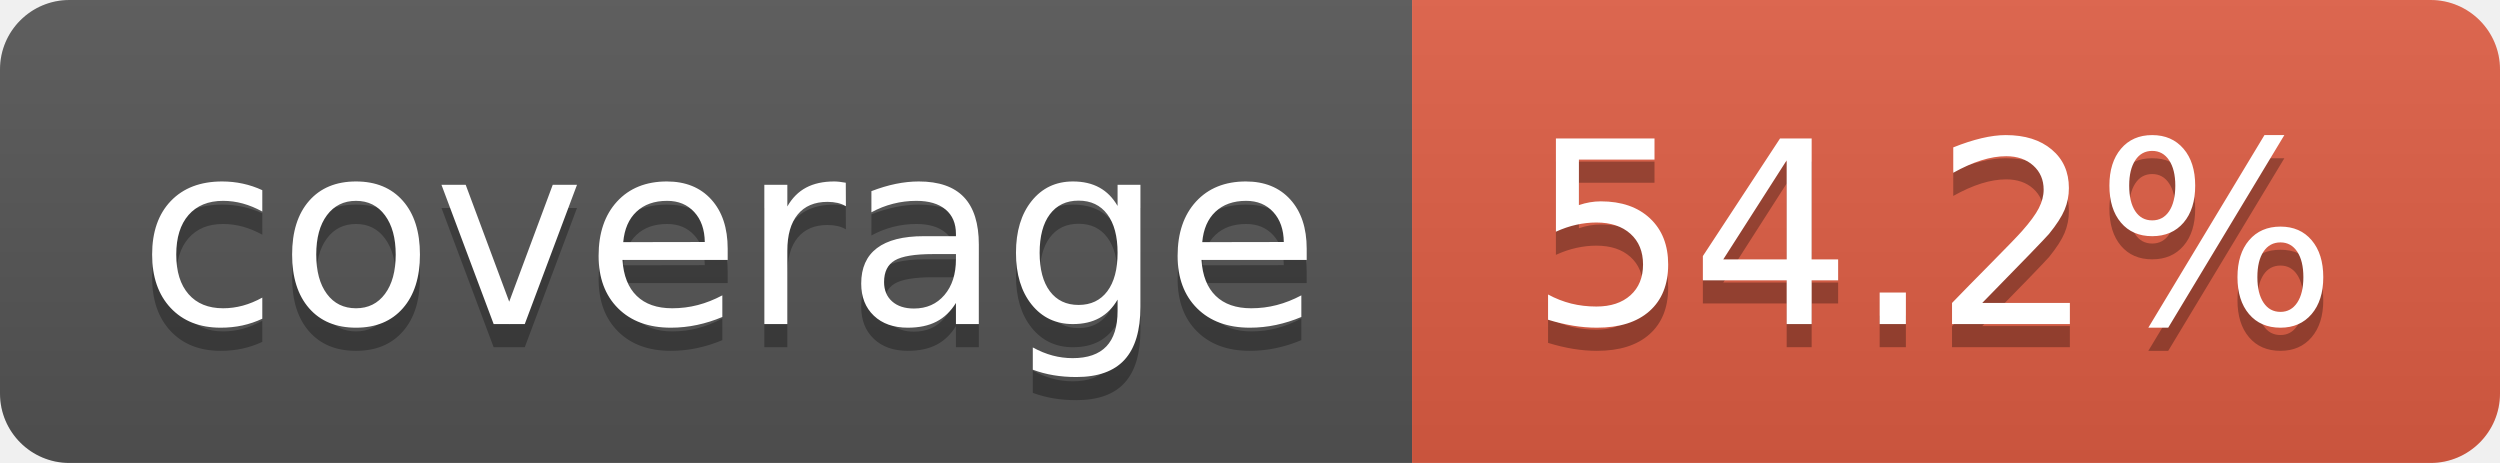
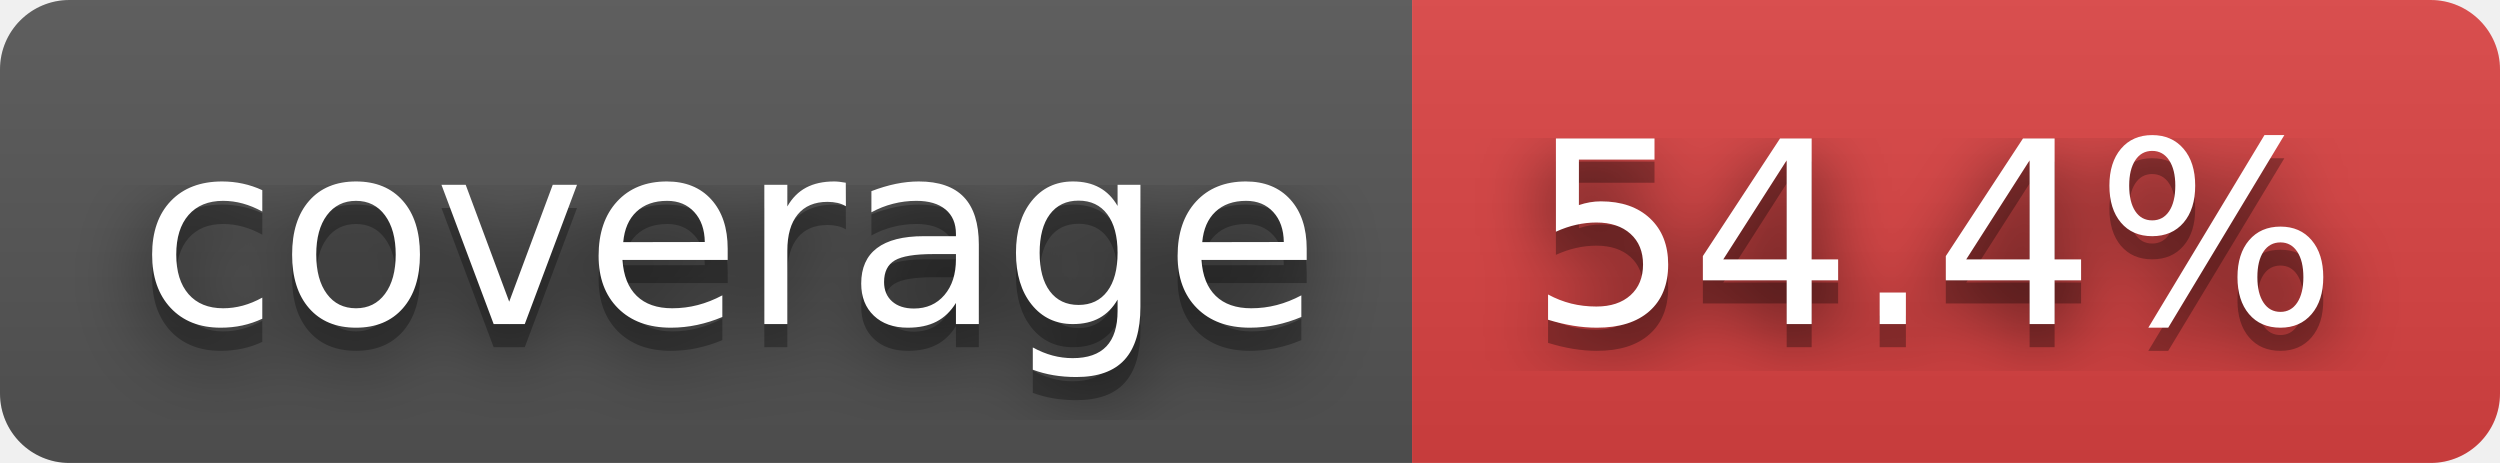
- <svg xmlns="http://www.w3.org/2000/svg" width="108" height="20" role="img" aria-label="coverage: 54.2%">
+ <svg xmlns="http://www.w3.org/2000/svg" width="108" height="20" role="img" aria-label="coverage: 54.4%">
+   <filter id="blur">
+     <feGaussianBlur in="SourceGraphic" stdDeviation="16" />
+   </filter>
  <linearGradient id="s" x2="0" y2="100%">
    <stop offset="0" stop-color="#bbb" stop-opacity=".1" />
    <stop offset="1" stop-opacity=".1" />
  </linearGradient>
  <clipPath id="r">
    <rect width="108" height="20" rx="3" fill="#fff" />
  </clipPath>
  <g clip-path="url(#r)">
    <rect width="61" height="20" fill="#555" />
-     <rect x="61" width="47" height="20" fill="#e05d44" />
+     <rect x="61" width="47" height="20" fill="#dd4343" />
    <rect width="108" height="20" fill="url(#s)" />
  </g>
  <g fill="#fff" text-anchor="middle" font-family="Verdana,Geneva,DejaVu Sans,sans-serif" text-rendering="geometricPrecision" font-size="110">
+     <text aria-hidden="true" x="315" y="150" fill="#010101" fill-opacity=".80" filter="url(#blur)" transform="scale(.1)" textLength="510">coverage</text>
    <text aria-hidden="true" x="315" y="150" fill="#010101" fill-opacity=".3" transform="scale(.1)" textLength="510">coverage</text>
    <text x="315" y="140" transform="scale(.1)" fill="#fff" textLength="510">coverage</text>
-     <text aria-hidden="true" x="835" y="150" fill="#010101" fill-opacity=".3" transform="scale(.1)" textLength="370">54.2%</text>
-     <text x="835" y="140" transform="scale(.1)" fill="#fff" textLength="370">54.2%</text>
+     <text aria-hidden="true" x="835" y="150" fill="#010101" fill-opacity=".80" filter="url(#blur)" transform="scale(.1)" textLength="370">54.4%</text>
+     <text aria-hidden="true" x="835" y="150" fill="#010101" fill-opacity=".3" transform="scale(.1)" textLength="370">54.4%</text>
+     <text x="835" y="140" transform="scale(.1)" fill="#fff" textLength="370">54.4%</text>
  </g>
</svg>
